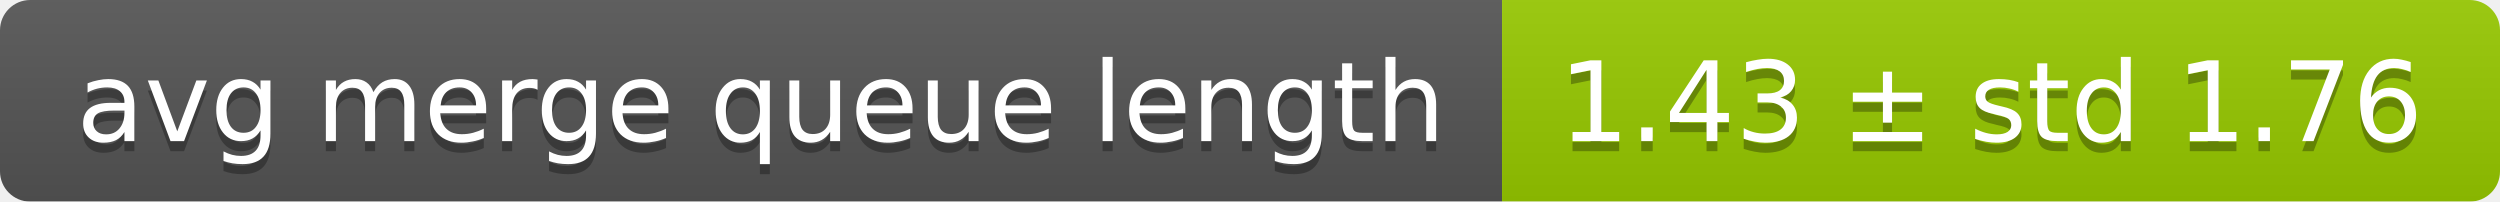
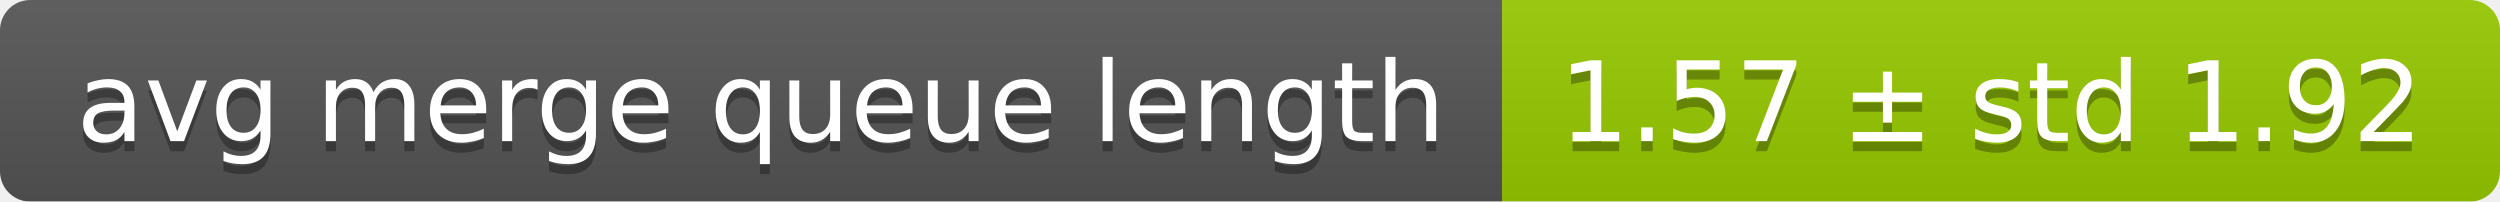
<svg xmlns="http://www.w3.org/2000/svg" width="248" height="20">
  <linearGradient id="smooth" x2="0" y2="100%">
    <stop offset="0" stop-color="#bbb" stop-opacity=".1" />
    <stop offset="1" stop-opacity=".1" />
  </linearGradient>
  <mask id="round">
    <rect width="248" height="20" rx="3" fill="#fff" />
  </mask>
  <g mask="url(#round)">
    <rect width="149" height="20" fill="#555" />
    <rect x="149" width="99" height="20" fill="#97ca00" />
    <rect width="248" height="20" fill="url(#smooth)" />
  </g>
  <g fill="#fff" text-anchor="middle" font-family="DejaVu Sans,Verdana,Geneva,sans-serif" font-size="11">
    <text x="75.5" y="15" fill="#010101" fill-opacity=".3">avg merge queue length</text>
    <text x="75.5" y="14">avg merge queue length</text>
-     <text x="197.5" y="15" fill="#010101" fill-opacity=".3">1.43 ± std 1.76</text>
-     <text x="197.5" y="14">1.43 ± std 1.76</text>
+     <text x="197.5" y="15" fill="#010101" fill-opacity=".3">1.57 ± std 1.92</text>
+     <text x="197.5" y="14">1.57 ± std 1.92</text>
  </g>
</svg>
